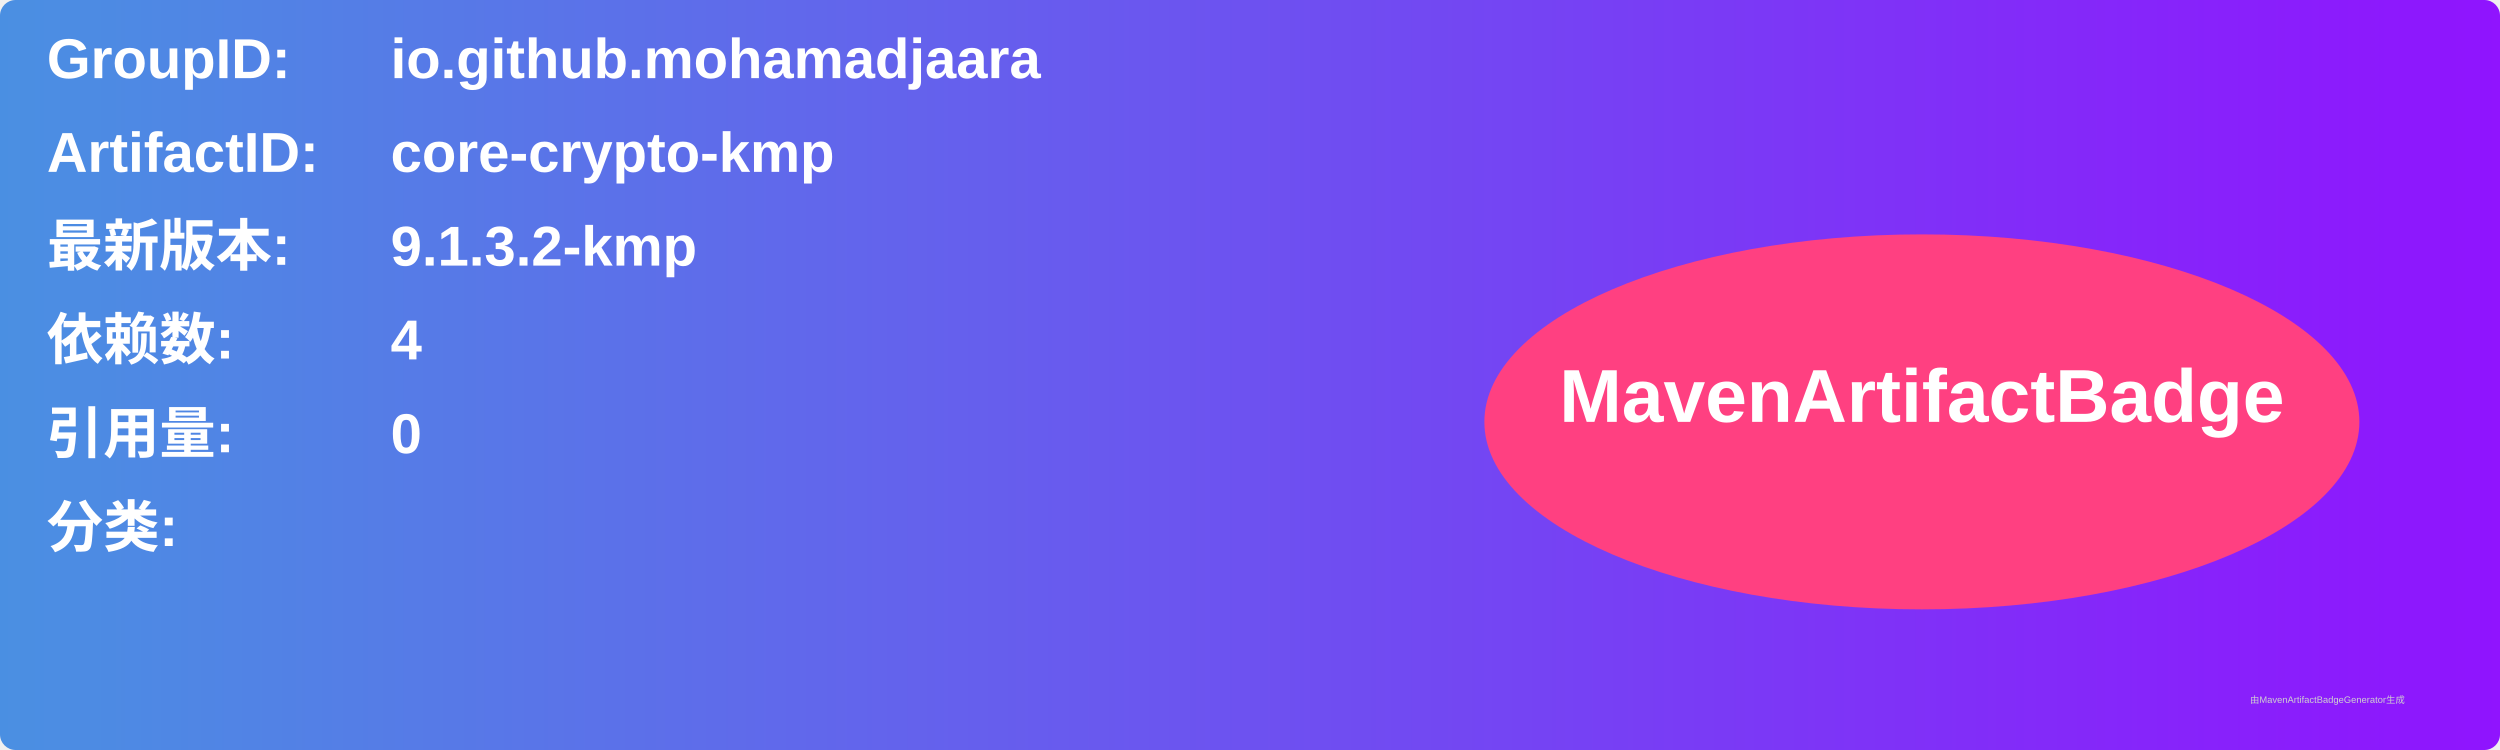
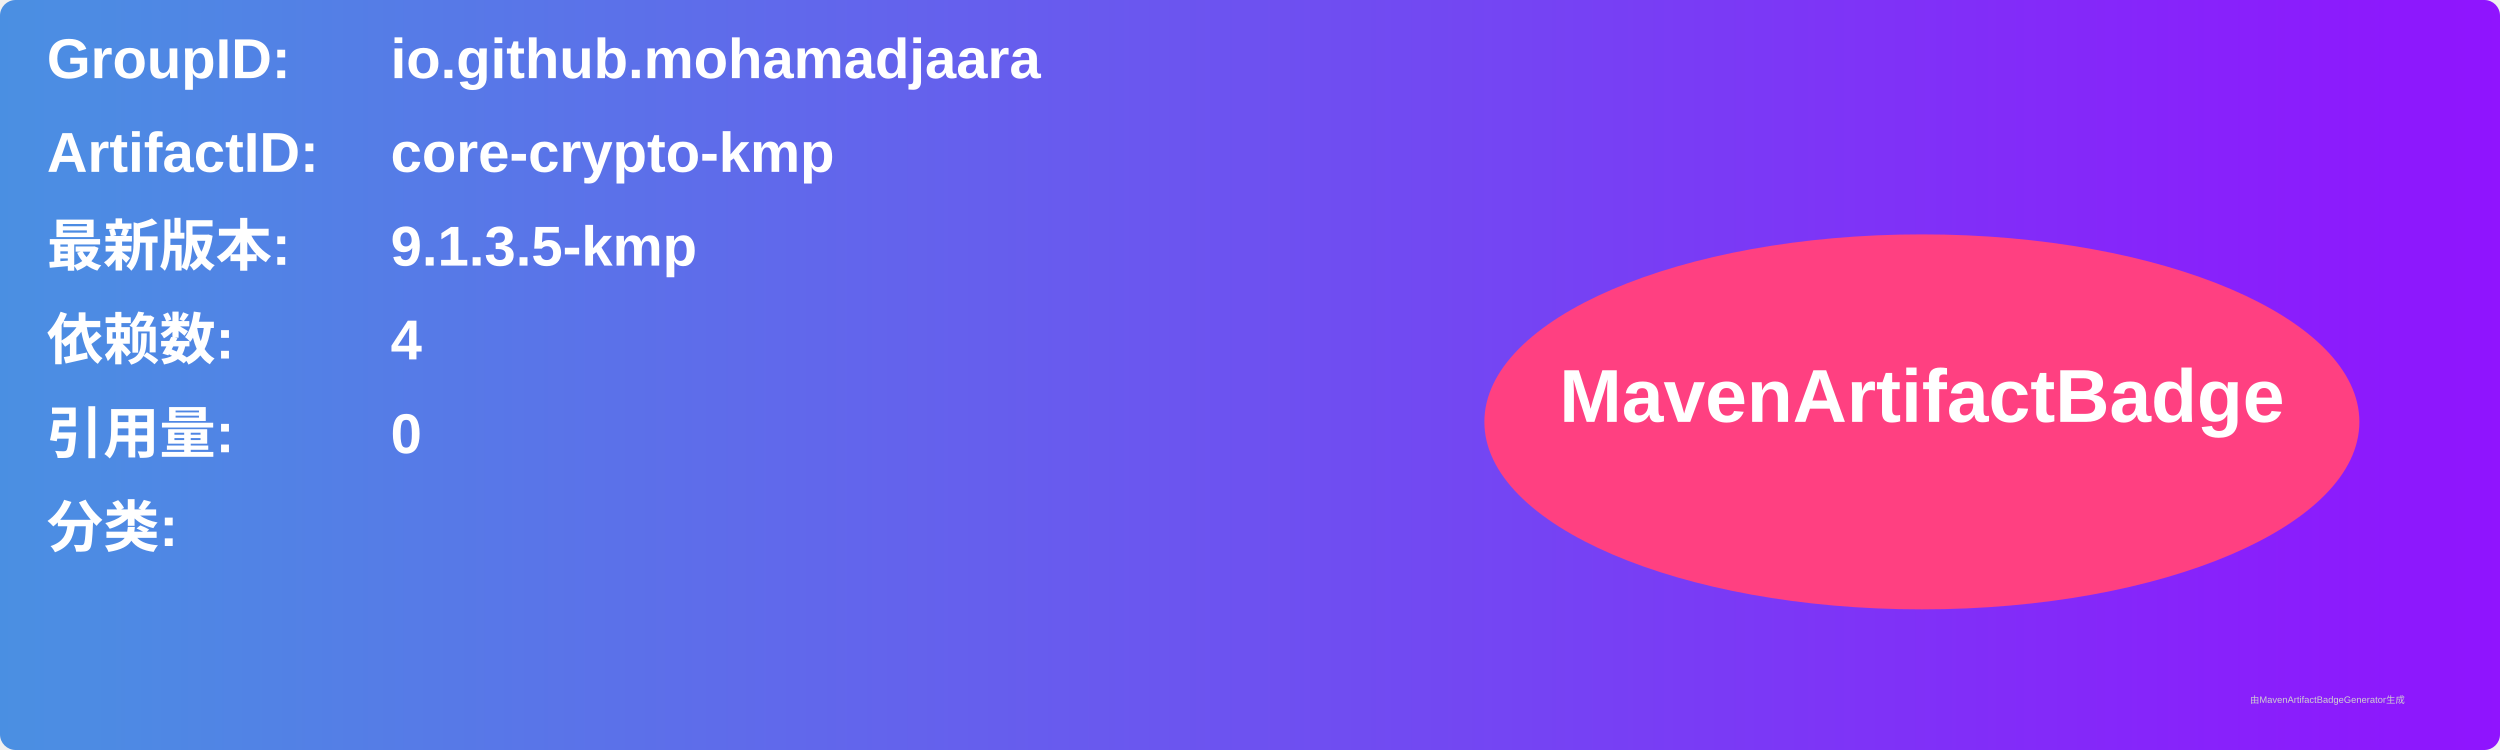
<svg xmlns="http://www.w3.org/2000/svg" width="800" height="240" viewBox="0 0 800 240">
  <linearGradient id="grad" x1="0%" y1="0%" x2="100%" y2="0%">
    <stop offset="0%" stop-color="#4a90e2" />
    <stop offset="100%" stop-color="#9013fe" />
  </linearGradient>
  <rect width="100%" height="100%" rx="5" ry="5" fill="url(#grad)" />
  <g transform="translate(15, 15)">
    <text x="0" y="10" font-family="Arial" font-size="18" fill="white" font-weight="bold" width="260">GroupID:</text>
    <text x="110" y="10" font-family="Arial" font-size="18" fill="white" font-weight="bold" width="460">io.github.mohamadjaara</text>
    <text x="0" y="40" font-family="Arial" font-size="18" fill="white" font-weight="bold" width="260">ArtifactID:</text>
    <text x="110" y="40" font-family="Arial" font-size="18" fill="white" font-weight="bold" width="460">core-crypto-kmp</text>
    <text x="0" y="70" font-family="Arial" font-size="18" fill="white" font-weight="bold">最新版本:</text>
    <text x="110" y="70" font-family="Arial" font-size="18" fill="white" font-weight="bold">
-       <tspan font-weight="bold">9.1.3.2-kmp</tspan>
+       <tspan font-weight="bold">9.1.3.5-kmp</tspan>
    </text>
    <text x="0" y="100" font-family="Arial" font-size="18" fill="white" font-weight="bold">依赖数: </text>
    <text x="110" y="100" font-family="Arial" font-size="18" fill="white">
      <tspan font-weight="bold">4</tspan>
    </text>
    <text x="0" y="130" font-family="Arial" font-size="18" fill="white" font-weight="bold">引用量: </text>
    <text x="110" y="130" font-family="Arial" font-size="18" fill="white">
      <tspan font-weight="bold">0</tspan>
    </text>
    <text x="0" y="160" font-family="Arial" font-size="18" fill="white" font-weight="bold">分类:</text>
    <text x="10" y="190" font-family="Arial" font-size="10" fill="white">
      <tspan font-weight="bold" />
    </text>
    <ellipse cx="600" cy="120" rx="140" ry="60" fill="#ff4081" />
    <text x="600" y="120" text-anchor="middle" font-family="Arial" font-size="24" fill="white" font-weight="bold">MavenArtifactBadge</text>
  </g>
  <text x="720" y="225" font-family="Arial" font-size="3" fill="#d0d0d0">由MavenArtifactBadgeGenerator生成</text>
</svg>
